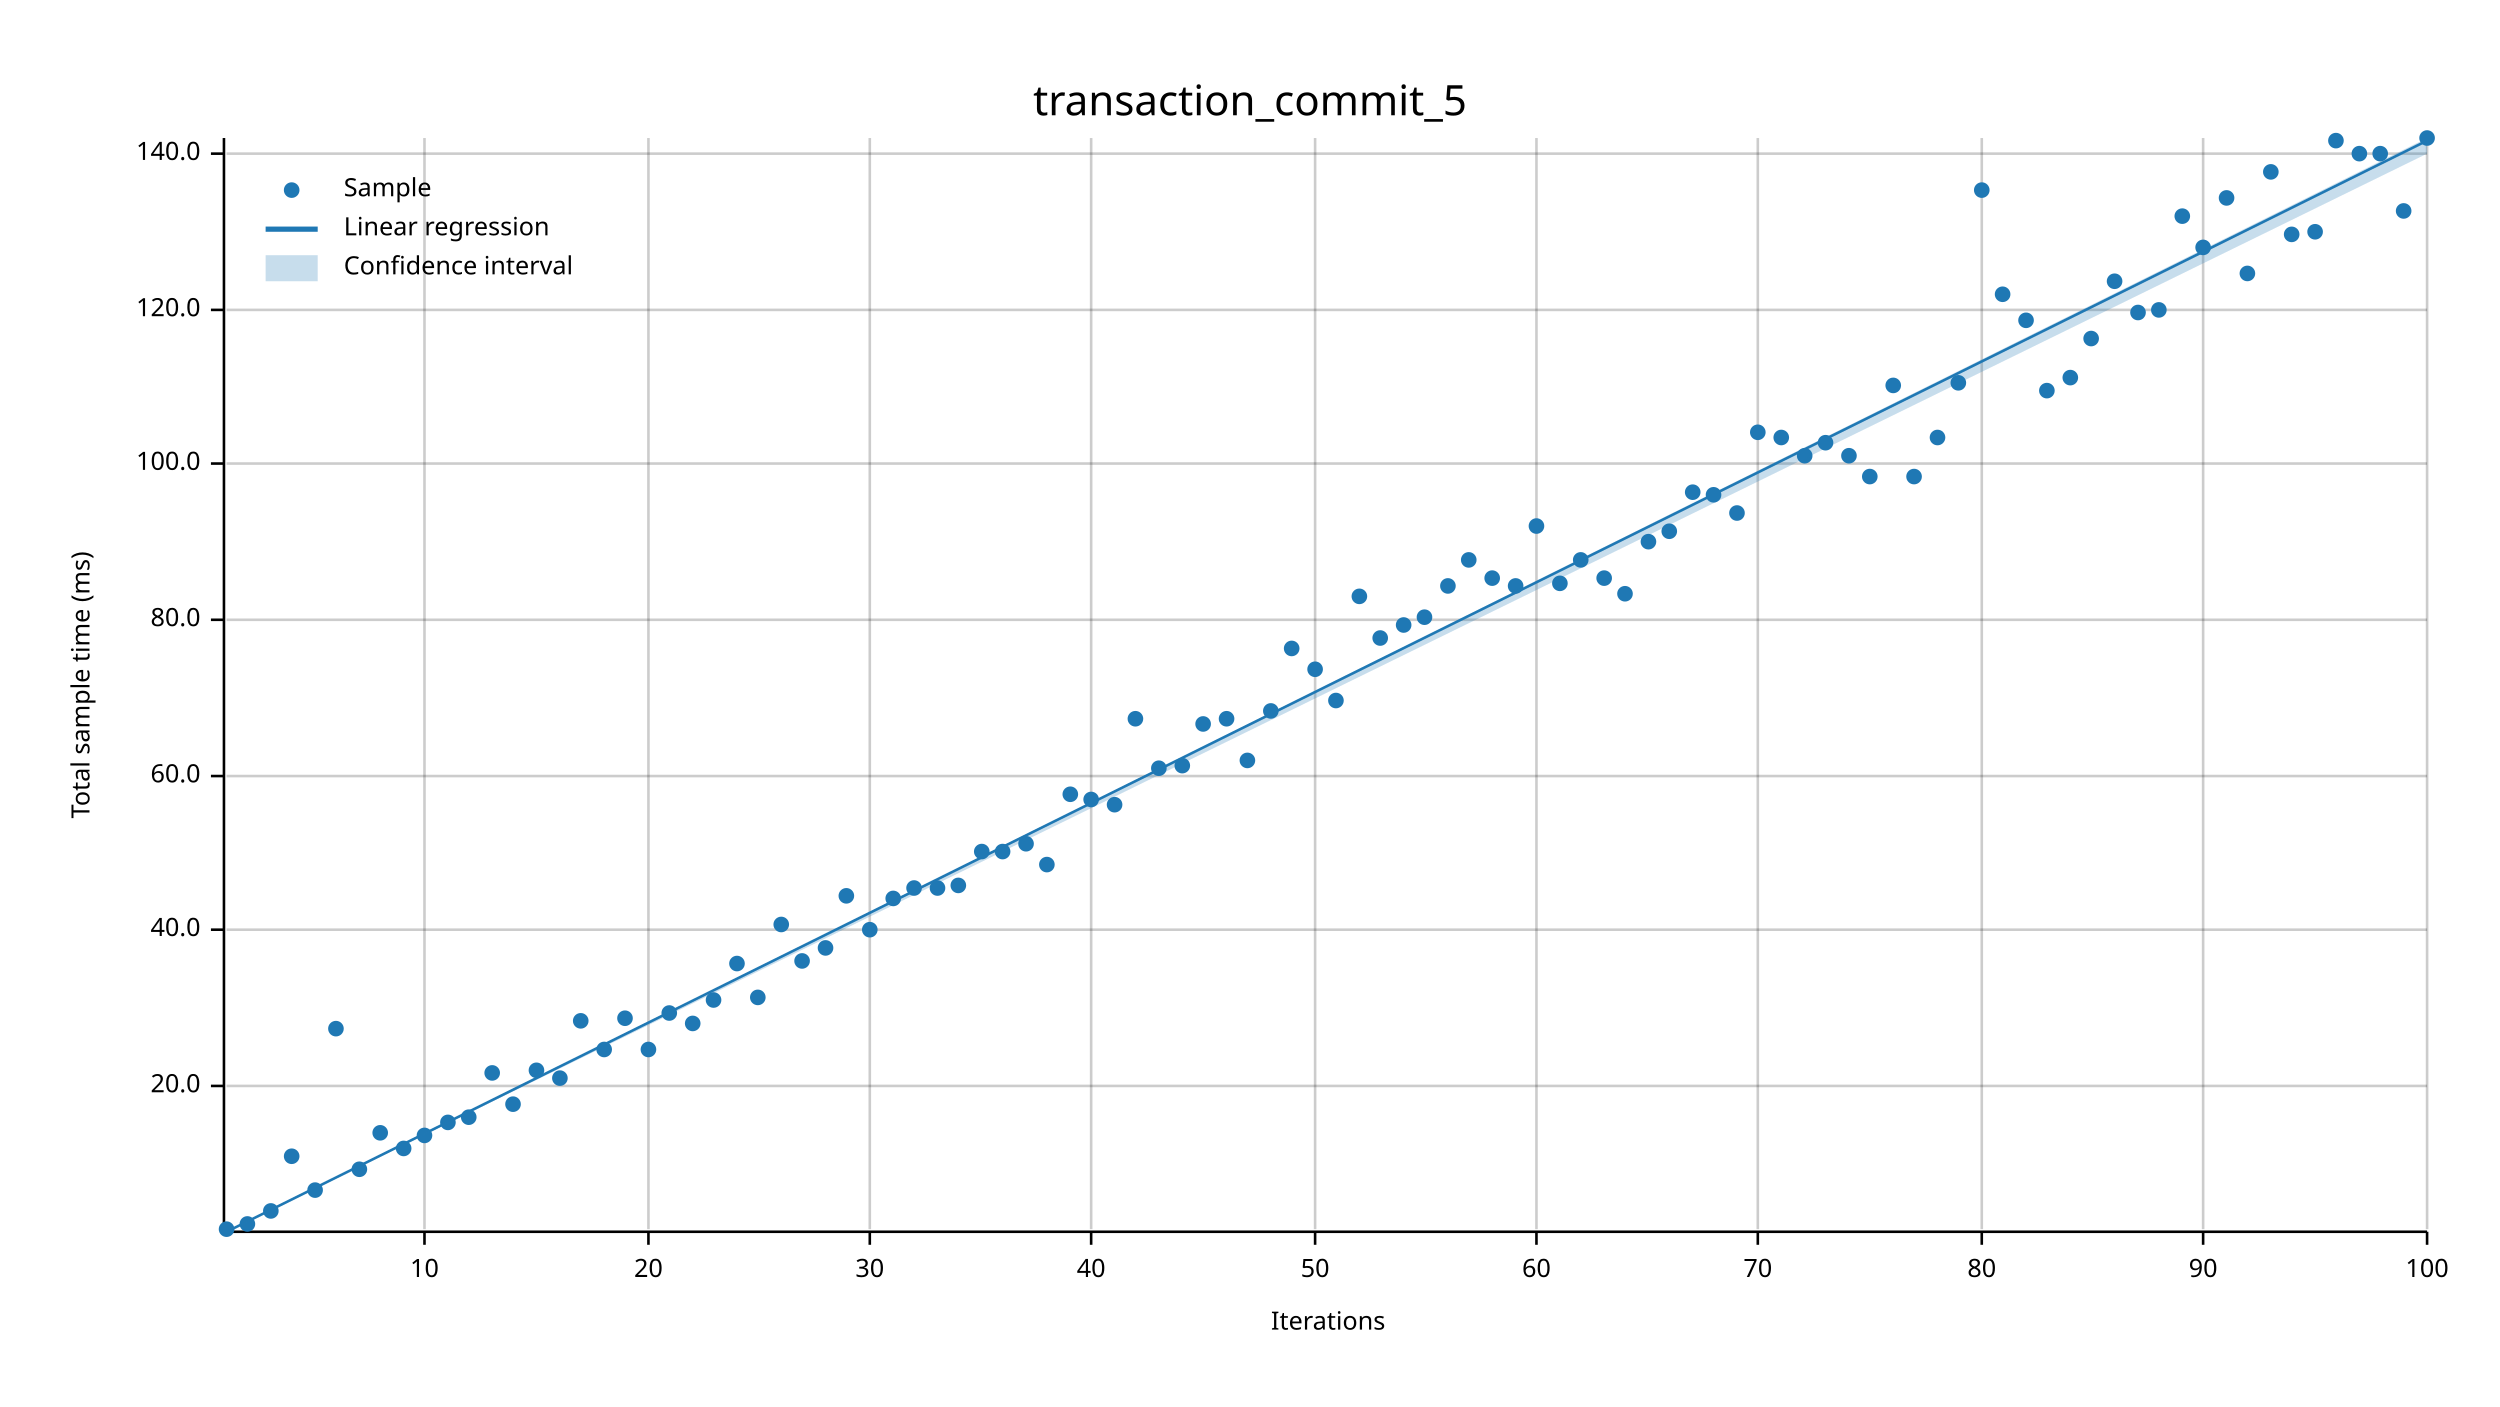
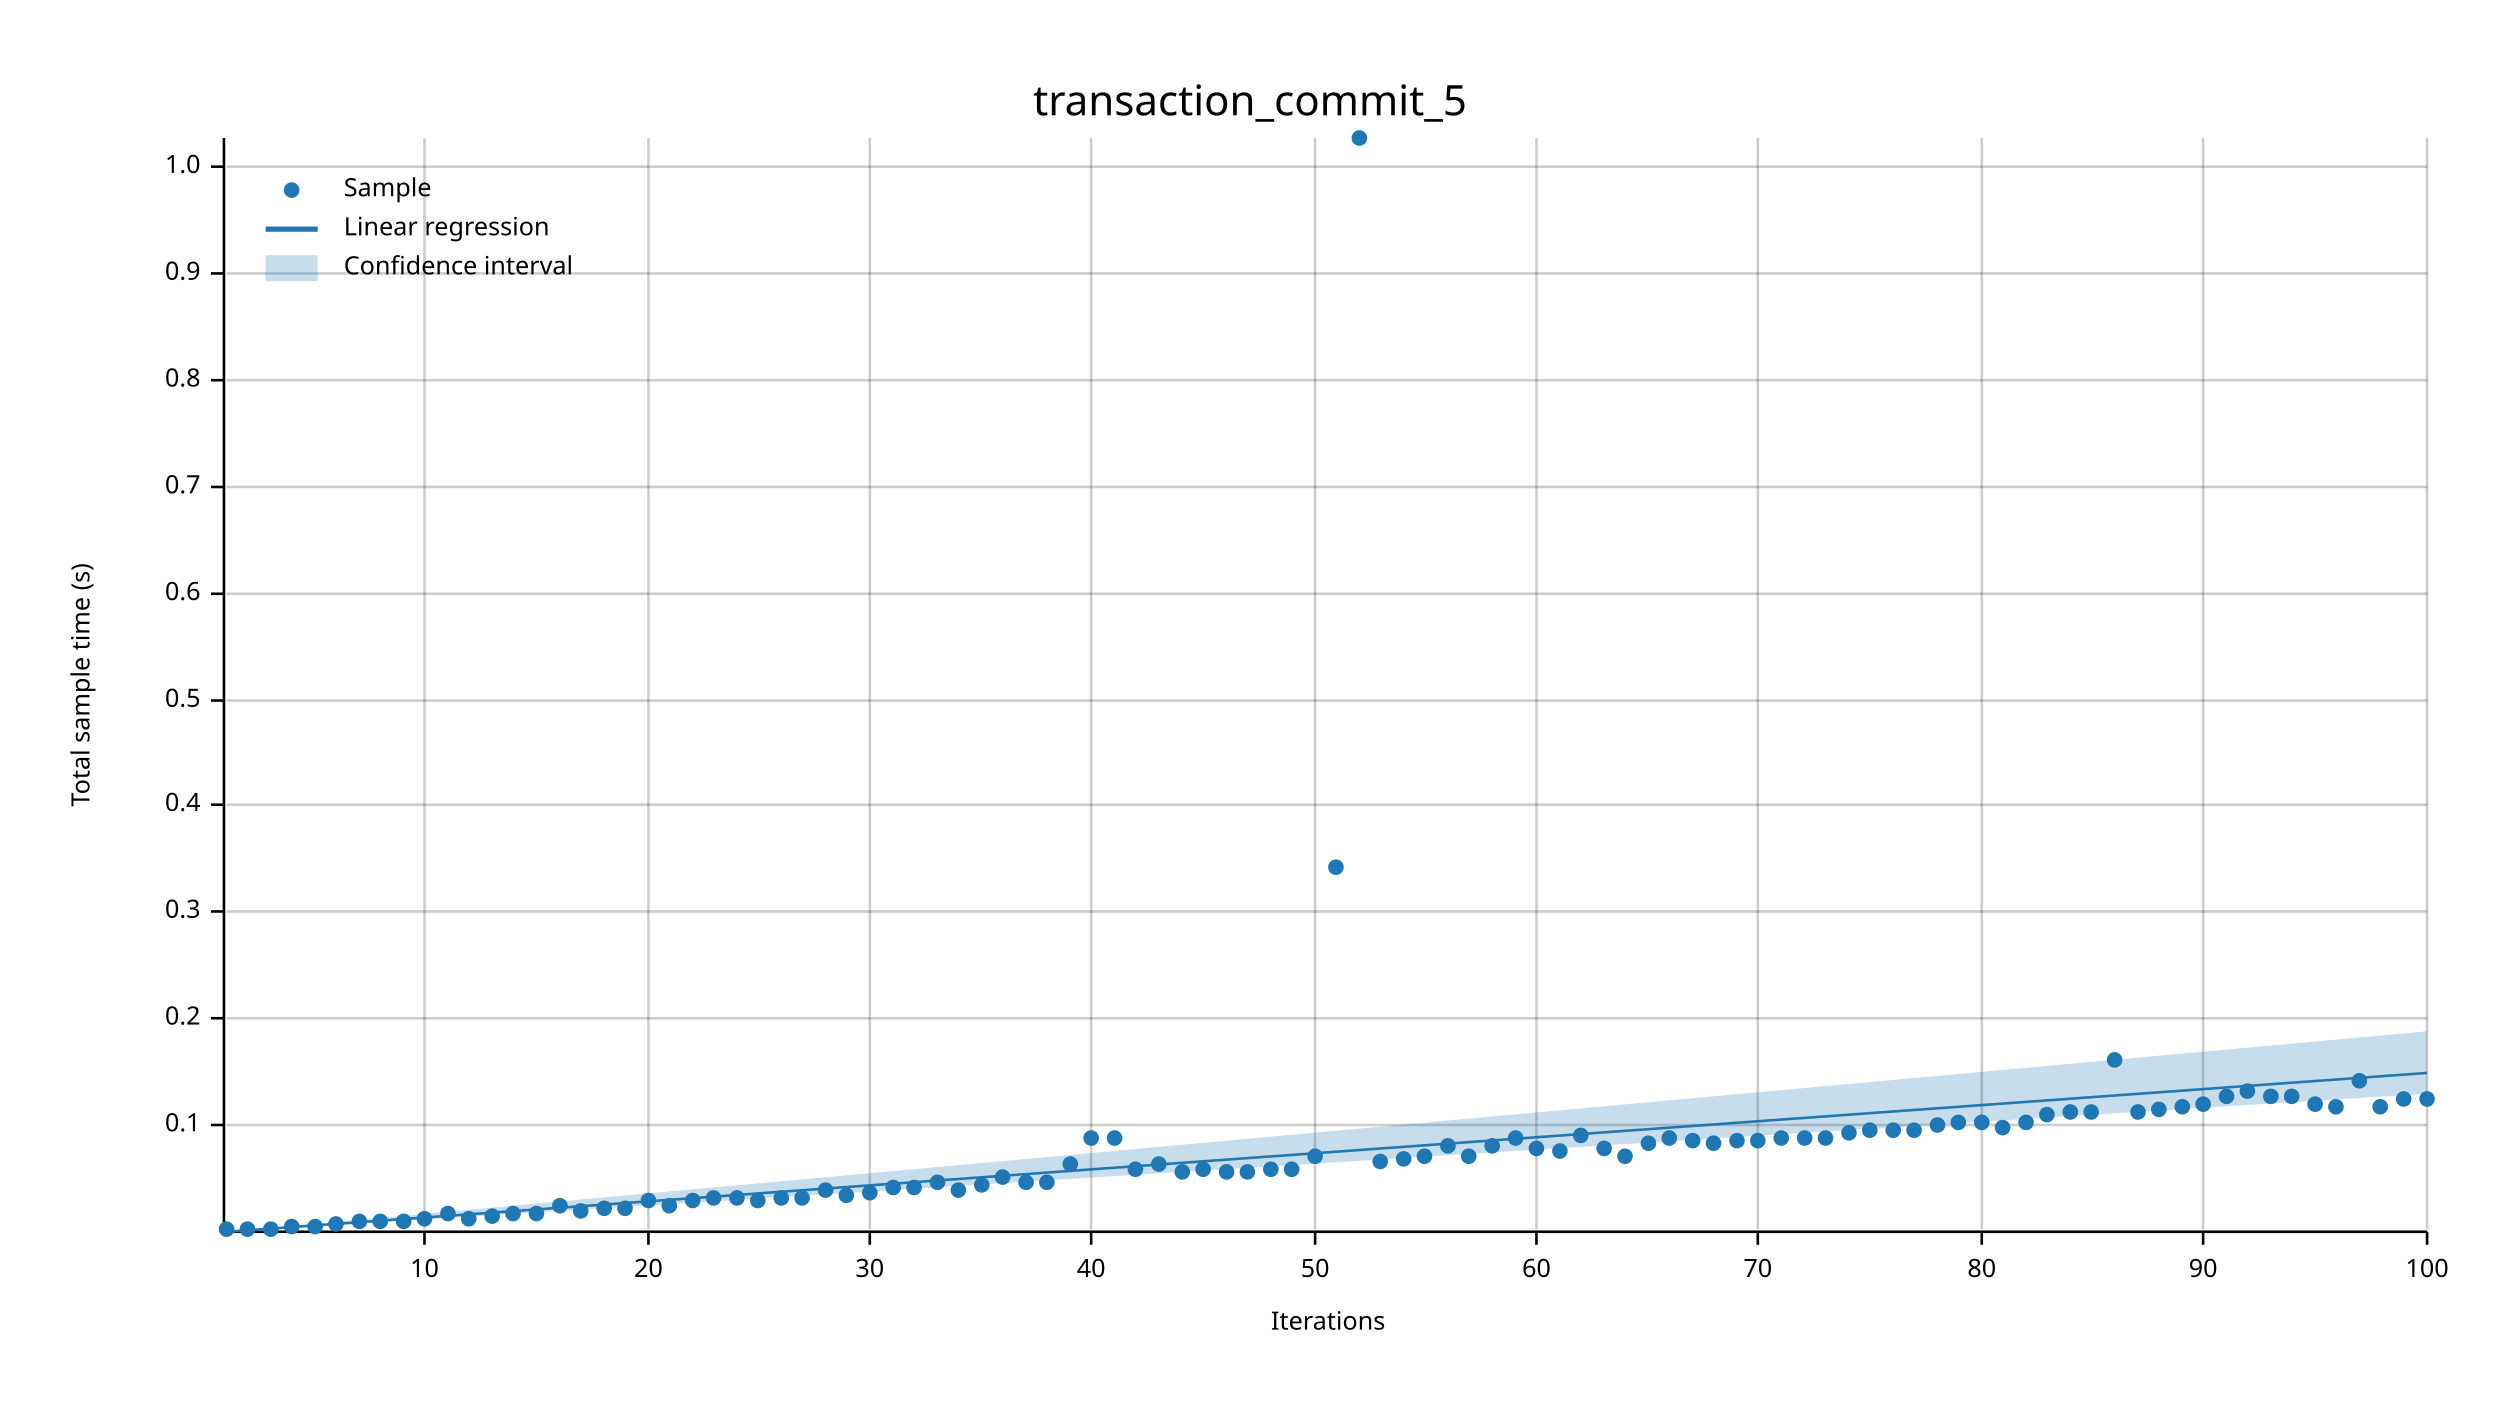
<svg xmlns="http://www.w3.org/2000/svg" width="960" height="540" viewBox="0 0 960 540">
  <text x="480" y="32" dy="0.76em" text-anchor="middle" font-family="sans-serif" font-size="16.129" opacity="1" fill="#000000">
transaction_commit_5
</text>
  <text x="27" y="263" dy="0.76em" text-anchor="middle" font-family="sans-serif" font-size="9.677" opacity="1" fill="#000000" transform="rotate(270, 27, 263)">
- Total sample time (ms)
+ Total sample time (s)
</text>
  <text x="510" y="513" dy="-0.5ex" text-anchor="middle" font-family="sans-serif" font-size="9.677" opacity="1" fill="#000000">
Iterations
</text>
  <line opacity="0.2" stroke="#000000" stroke-width="1" x1="163" y1="472" x2="163" y2="53" />
  <line opacity="0.2" stroke="#000000" stroke-width="1" x1="249" y1="472" x2="249" y2="53" />
  <line opacity="0.2" stroke="#000000" stroke-width="1" x1="334" y1="472" x2="334" y2="53" />
  <line opacity="0.2" stroke="#000000" stroke-width="1" x1="419" y1="472" x2="419" y2="53" />
  <line opacity="0.2" stroke="#000000" stroke-width="1" x1="505" y1="472" x2="505" y2="53" />
  <line opacity="0.2" stroke="#000000" stroke-width="1" x1="590" y1="472" x2="590" y2="53" />
  <line opacity="0.2" stroke="#000000" stroke-width="1" x1="675" y1="472" x2="675" y2="53" />
  <line opacity="0.2" stroke="#000000" stroke-width="1" x1="761" y1="472" x2="761" y2="53" />
  <line opacity="0.2" stroke="#000000" stroke-width="1" x1="846" y1="472" x2="846" y2="53" />
  <line opacity="0.2" stroke="#000000" stroke-width="1" x1="932" y1="472" x2="932" y2="53" />
-   <line opacity="0.2" stroke="#000000" stroke-width="1" x1="87" y1="417" x2="932" y2="417" />
-   <line opacity="0.2" stroke="#000000" stroke-width="1" x1="87" y1="357" x2="932" y2="357" />
-   <line opacity="0.2" stroke="#000000" stroke-width="1" x1="87" y1="298" x2="932" y2="298" />
-   <line opacity="0.2" stroke="#000000" stroke-width="1" x1="87" y1="238" x2="932" y2="238" />
-   <line opacity="0.2" stroke="#000000" stroke-width="1" x1="87" y1="178" x2="932" y2="178" />
-   <line opacity="0.2" stroke="#000000" stroke-width="1" x1="87" y1="119" x2="932" y2="119" />
-   <line opacity="0.2" stroke="#000000" stroke-width="1" x1="87" y1="59" x2="932" y2="59" />
+   <line opacity="0.2" stroke="#000000" stroke-width="1" x1="87" y1="432" x2="932" y2="432" />
+   <line opacity="0.2" stroke="#000000" stroke-width="1" x1="87" y1="391" x2="932" y2="391" />
+   <line opacity="0.2" stroke="#000000" stroke-width="1" x1="87" y1="350" x2="932" y2="350" />
+   <line opacity="0.2" stroke="#000000" stroke-width="1" x1="87" y1="309" x2="932" y2="309" />
+   <line opacity="0.2" stroke="#000000" stroke-width="1" x1="87" y1="269" x2="932" y2="269" />
+   <line opacity="0.2" stroke="#000000" stroke-width="1" x1="87" y1="228" x2="932" y2="228" />
+   <line opacity="0.2" stroke="#000000" stroke-width="1" x1="87" y1="187" x2="932" y2="187" />
+   <line opacity="0.2" stroke="#000000" stroke-width="1" x1="87" y1="146" x2="932" y2="146" />
+   <line opacity="0.2" stroke="#000000" stroke-width="1" x1="87" y1="105" x2="932" y2="105" />
+   <line opacity="0.2" stroke="#000000" stroke-width="1" x1="87" y1="64" x2="932" y2="64" />
  <polyline fill="none" opacity="1" stroke="#000000" stroke-width="1" points="86,53 86,472 " />
-   <text x="77" y="417" dy="0.5ex" text-anchor="end" font-family="sans-serif" font-size="9.677" opacity="1" fill="#000000">
- 20.0
- </text>
-   <polyline fill="none" opacity="1" stroke="#000000" stroke-width="1" points="81,417 86,417 " />
-   <text x="77" y="357" dy="0.5ex" text-anchor="end" font-family="sans-serif" font-size="9.677" opacity="1" fill="#000000">
- 40.0
- </text>
-   <polyline fill="none" opacity="1" stroke="#000000" stroke-width="1" points="81,357 86,357 " />
-   <text x="77" y="298" dy="0.5ex" text-anchor="end" font-family="sans-serif" font-size="9.677" opacity="1" fill="#000000">
- 60.0
- </text>
-   <polyline fill="none" opacity="1" stroke="#000000" stroke-width="1" points="81,298 86,298 " />
-   <text x="77" y="238" dy="0.5ex" text-anchor="end" font-family="sans-serif" font-size="9.677" opacity="1" fill="#000000">
- 80.0
- </text>
-   <polyline fill="none" opacity="1" stroke="#000000" stroke-width="1" points="81,238 86,238 " />
-   <text x="77" y="178" dy="0.5ex" text-anchor="end" font-family="sans-serif" font-size="9.677" opacity="1" fill="#000000">
- 100.0
- </text>
-   <polyline fill="none" opacity="1" stroke="#000000" stroke-width="1" points="81,178 86,178 " />
-   <text x="77" y="119" dy="0.5ex" text-anchor="end" font-family="sans-serif" font-size="9.677" opacity="1" fill="#000000">
- 120.0
- </text>
-   <polyline fill="none" opacity="1" stroke="#000000" stroke-width="1" points="81,119 86,119 " />
-   <text x="77" y="59" dy="0.5ex" text-anchor="end" font-family="sans-serif" font-size="9.677" opacity="1" fill="#000000">
- 140.0
- </text>
-   <polyline fill="none" opacity="1" stroke="#000000" stroke-width="1" points="81,59 86,59 " />
+   <text x="77" y="432" dy="0.5ex" text-anchor="end" font-family="sans-serif" font-size="9.677" opacity="1" fill="#000000">
+ 0.1
+ </text>
+   <polyline fill="none" opacity="1" stroke="#000000" stroke-width="1" points="81,432 86,432 " />
+   <text x="77" y="391" dy="0.5ex" text-anchor="end" font-family="sans-serif" font-size="9.677" opacity="1" fill="#000000">
+ 0.2
+ </text>
+   <polyline fill="none" opacity="1" stroke="#000000" stroke-width="1" points="81,391 86,391 " />
+   <text x="77" y="350" dy="0.5ex" text-anchor="end" font-family="sans-serif" font-size="9.677" opacity="1" fill="#000000">
+ 0.3
+ </text>
+   <polyline fill="none" opacity="1" stroke="#000000" stroke-width="1" points="81,350 86,350 " />
+   <text x="77" y="309" dy="0.5ex" text-anchor="end" font-family="sans-serif" font-size="9.677" opacity="1" fill="#000000">
+ 0.4
+ </text>
+   <polyline fill="none" opacity="1" stroke="#000000" stroke-width="1" points="81,309 86,309 " />
+   <text x="77" y="269" dy="0.5ex" text-anchor="end" font-family="sans-serif" font-size="9.677" opacity="1" fill="#000000">
+ 0.5
+ </text>
+   <polyline fill="none" opacity="1" stroke="#000000" stroke-width="1" points="81,269 86,269 " />
+   <text x="77" y="228" dy="0.5ex" text-anchor="end" font-family="sans-serif" font-size="9.677" opacity="1" fill="#000000">
+ 0.6
+ </text>
+   <polyline fill="none" opacity="1" stroke="#000000" stroke-width="1" points="81,228 86,228 " />
+   <text x="77" y="187" dy="0.5ex" text-anchor="end" font-family="sans-serif" font-size="9.677" opacity="1" fill="#000000">
+ 0.7
+ </text>
+   <polyline fill="none" opacity="1" stroke="#000000" stroke-width="1" points="81,187 86,187 " />
+   <text x="77" y="146" dy="0.5ex" text-anchor="end" font-family="sans-serif" font-size="9.677" opacity="1" fill="#000000">
+ 0.8
+ </text>
+   <polyline fill="none" opacity="1" stroke="#000000" stroke-width="1" points="81,146 86,146 " />
+   <text x="77" y="105" dy="0.5ex" text-anchor="end" font-family="sans-serif" font-size="9.677" opacity="1" fill="#000000">
+ 0.9
+ </text>
+   <polyline fill="none" opacity="1" stroke="#000000" stroke-width="1" points="81,105 86,105 " />
+   <text x="77" y="64" dy="0.5ex" text-anchor="end" font-family="sans-serif" font-size="9.677" opacity="1" fill="#000000">
+ 1.0
+ </text>
+   <polyline fill="none" opacity="1" stroke="#000000" stroke-width="1" points="81,64 86,64 " />
  <polyline fill="none" opacity="1" stroke="#000000" stroke-width="1" points="87,473 932,473 " />
  <text x="163" y="483" dy="0.76em" text-anchor="middle" font-family="sans-serif" font-size="9.677" opacity="1" fill="#000000">
10
</text>
  <polyline fill="none" opacity="1" stroke="#000000" stroke-width="1" points="163,473 163,478 " />
  <text x="249" y="483" dy="0.76em" text-anchor="middle" font-family="sans-serif" font-size="9.677" opacity="1" fill="#000000">
20
</text>
  <polyline fill="none" opacity="1" stroke="#000000" stroke-width="1" points="249,473 249,478 " />
  <text x="334" y="483" dy="0.76em" text-anchor="middle" font-family="sans-serif" font-size="9.677" opacity="1" fill="#000000">
30
</text>
  <polyline fill="none" opacity="1" stroke="#000000" stroke-width="1" points="334,473 334,478 " />
  <text x="419" y="483" dy="0.76em" text-anchor="middle" font-family="sans-serif" font-size="9.677" opacity="1" fill="#000000">
40
</text>
  <polyline fill="none" opacity="1" stroke="#000000" stroke-width="1" points="419,473 419,478 " />
  <text x="505" y="483" dy="0.76em" text-anchor="middle" font-family="sans-serif" font-size="9.677" opacity="1" fill="#000000">
50
</text>
  <polyline fill="none" opacity="1" stroke="#000000" stroke-width="1" points="505,473 505,478 " />
  <text x="590" y="483" dy="0.76em" text-anchor="middle" font-family="sans-serif" font-size="9.677" opacity="1" fill="#000000">
60
</text>
  <polyline fill="none" opacity="1" stroke="#000000" stroke-width="1" points="590,473 590,478 " />
  <text x="675" y="483" dy="0.76em" text-anchor="middle" font-family="sans-serif" font-size="9.677" opacity="1" fill="#000000">
70
</text>
  <polyline fill="none" opacity="1" stroke="#000000" stroke-width="1" points="675,473 675,478 " />
  <text x="761" y="483" dy="0.76em" text-anchor="middle" font-family="sans-serif" font-size="9.677" opacity="1" fill="#000000">
80
</text>
  <polyline fill="none" opacity="1" stroke="#000000" stroke-width="1" points="761,473 761,478 " />
  <text x="846" y="483" dy="0.76em" text-anchor="middle" font-family="sans-serif" font-size="9.677" opacity="1" fill="#000000">
90
</text>
  <polyline fill="none" opacity="1" stroke="#000000" stroke-width="1" points="846,473 846,478 " />
  <text x="932" y="483" dy="0.76em" text-anchor="middle" font-family="sans-serif" font-size="9.677" opacity="1" fill="#000000">
100
</text>
  <polyline fill="none" opacity="1" stroke="#000000" stroke-width="1" points="932,473 932,478 " />
  <circle cx="87" cy="472" r="3" opacity="1" fill="#1F78B4" stroke="none" stroke-width="1" />
-   <circle cx="95" cy="470" r="3" opacity="1" fill="#1F78B4" stroke="none" stroke-width="1" />
-   <circle cx="104" cy="465" r="3" opacity="1" fill="#1F78B4" stroke="none" stroke-width="1" />
-   <circle cx="112" cy="444" r="3" opacity="1" fill="#1F78B4" stroke="none" stroke-width="1" />
-   <circle cx="121" cy="457" r="3" opacity="1" fill="#1F78B4" stroke="none" stroke-width="1" />
-   <circle cx="129" cy="395" r="3" opacity="1" fill="#1F78B4" stroke="none" stroke-width="1" />
-   <circle cx="138" cy="449" r="3" opacity="1" fill="#1F78B4" stroke="none" stroke-width="1" />
-   <circle cx="146" cy="435" r="3" opacity="1" fill="#1F78B4" stroke="none" stroke-width="1" />
-   <circle cx="155" cy="441" r="3" opacity="1" fill="#1F78B4" stroke="none" stroke-width="1" />
-   <circle cx="163" cy="436" r="3" opacity="1" fill="#1F78B4" stroke="none" stroke-width="1" />
-   <circle cx="172" cy="431" r="3" opacity="1" fill="#1F78B4" stroke="none" stroke-width="1" />
-   <circle cx="180" cy="429" r="3" opacity="1" fill="#1F78B4" stroke="none" stroke-width="1" />
-   <circle cx="189" cy="412" r="3" opacity="1" fill="#1F78B4" stroke="none" stroke-width="1" />
-   <circle cx="197" cy="424" r="3" opacity="1" fill="#1F78B4" stroke="none" stroke-width="1" />
-   <circle cx="206" cy="411" r="3" opacity="1" fill="#1F78B4" stroke="none" stroke-width="1" />
-   <circle cx="215" cy="414" r="3" opacity="1" fill="#1F78B4" stroke="none" stroke-width="1" />
-   <circle cx="223" cy="392" r="3" opacity="1" fill="#1F78B4" stroke="none" stroke-width="1" />
-   <circle cx="232" cy="403" r="3" opacity="1" fill="#1F78B4" stroke="none" stroke-width="1" />
-   <circle cx="240" cy="391" r="3" opacity="1" fill="#1F78B4" stroke="none" stroke-width="1" />
-   <circle cx="249" cy="403" r="3" opacity="1" fill="#1F78B4" stroke="none" stroke-width="1" />
-   <circle cx="257" cy="389" r="3" opacity="1" fill="#1F78B4" stroke="none" stroke-width="1" />
-   <circle cx="266" cy="393" r="3" opacity="1" fill="#1F78B4" stroke="none" stroke-width="1" />
-   <circle cx="274" cy="384" r="3" opacity="1" fill="#1F78B4" stroke="none" stroke-width="1" />
-   <circle cx="283" cy="370" r="3" opacity="1" fill="#1F78B4" stroke="none" stroke-width="1" />
-   <circle cx="291" cy="383" r="3" opacity="1" fill="#1F78B4" stroke="none" stroke-width="1" />
-   <circle cx="300" cy="355" r="3" opacity="1" fill="#1F78B4" stroke="none" stroke-width="1" />
-   <circle cx="308" cy="369" r="3" opacity="1" fill="#1F78B4" stroke="none" stroke-width="1" />
-   <circle cx="317" cy="364" r="3" opacity="1" fill="#1F78B4" stroke="none" stroke-width="1" />
-   <circle cx="325" cy="344" r="3" opacity="1" fill="#1F78B4" stroke="none" stroke-width="1" />
-   <circle cx="334" cy="357" r="3" opacity="1" fill="#1F78B4" stroke="none" stroke-width="1" />
-   <circle cx="343" cy="345" r="3" opacity="1" fill="#1F78B4" stroke="none" stroke-width="1" />
-   <circle cx="351" cy="341" r="3" opacity="1" fill="#1F78B4" stroke="none" stroke-width="1" />
-   <circle cx="360" cy="341" r="3" opacity="1" fill="#1F78B4" stroke="none" stroke-width="1" />
-   <circle cx="368" cy="340" r="3" opacity="1" fill="#1F78B4" stroke="none" stroke-width="1" />
-   <circle cx="377" cy="327" r="3" opacity="1" fill="#1F78B4" stroke="none" stroke-width="1" />
-   <circle cx="385" cy="327" r="3" opacity="1" fill="#1F78B4" stroke="none" stroke-width="1" />
-   <circle cx="394" cy="324" r="3" opacity="1" fill="#1F78B4" stroke="none" stroke-width="1" />
-   <circle cx="402" cy="332" r="3" opacity="1" fill="#1F78B4" stroke="none" stroke-width="1" />
-   <circle cx="411" cy="305" r="3" opacity="1" fill="#1F78B4" stroke="none" stroke-width="1" />
-   <circle cx="419" cy="307" r="3" opacity="1" fill="#1F78B4" stroke="none" stroke-width="1" />
-   <circle cx="428" cy="309" r="3" opacity="1" fill="#1F78B4" stroke="none" stroke-width="1" />
-   <circle cx="436" cy="276" r="3" opacity="1" fill="#1F78B4" stroke="none" stroke-width="1" />
-   <circle cx="445" cy="295" r="3" opacity="1" fill="#1F78B4" stroke="none" stroke-width="1" />
-   <circle cx="454" cy="294" r="3" opacity="1" fill="#1F78B4" stroke="none" stroke-width="1" />
-   <circle cx="462" cy="278" r="3" opacity="1" fill="#1F78B4" stroke="none" stroke-width="1" />
-   <circle cx="471" cy="276" r="3" opacity="1" fill="#1F78B4" stroke="none" stroke-width="1" />
-   <circle cx="479" cy="292" r="3" opacity="1" fill="#1F78B4" stroke="none" stroke-width="1" />
-   <circle cx="488" cy="273" r="3" opacity="1" fill="#1F78B4" stroke="none" stroke-width="1" />
-   <circle cx="496" cy="249" r="3" opacity="1" fill="#1F78B4" stroke="none" stroke-width="1" />
-   <circle cx="505" cy="257" r="3" opacity="1" fill="#1F78B4" stroke="none" stroke-width="1" />
-   <circle cx="513" cy="269" r="3" opacity="1" fill="#1F78B4" stroke="none" stroke-width="1" />
-   <circle cx="522" cy="229" r="3" opacity="1" fill="#1F78B4" stroke="none" stroke-width="1" />
-   <circle cx="530" cy="245" r="3" opacity="1" fill="#1F78B4" stroke="none" stroke-width="1" />
-   <circle cx="539" cy="240" r="3" opacity="1" fill="#1F78B4" stroke="none" stroke-width="1" />
-   <circle cx="547" cy="237" r="3" opacity="1" fill="#1F78B4" stroke="none" stroke-width="1" />
-   <circle cx="556" cy="225" r="3" opacity="1" fill="#1F78B4" stroke="none" stroke-width="1" />
-   <circle cx="564" cy="215" r="3" opacity="1" fill="#1F78B4" stroke="none" stroke-width="1" />
-   <circle cx="573" cy="222" r="3" opacity="1" fill="#1F78B4" stroke="none" stroke-width="1" />
-   <circle cx="582" cy="225" r="3" opacity="1" fill="#1F78B4" stroke="none" stroke-width="1" />
-   <circle cx="590" cy="202" r="3" opacity="1" fill="#1F78B4" stroke="none" stroke-width="1" />
-   <circle cx="599" cy="224" r="3" opacity="1" fill="#1F78B4" stroke="none" stroke-width="1" />
-   <circle cx="607" cy="215" r="3" opacity="1" fill="#1F78B4" stroke="none" stroke-width="1" />
-   <circle cx="616" cy="222" r="3" opacity="1" fill="#1F78B4" stroke="none" stroke-width="1" />
-   <circle cx="624" cy="228" r="3" opacity="1" fill="#1F78B4" stroke="none" stroke-width="1" />
-   <circle cx="633" cy="208" r="3" opacity="1" fill="#1F78B4" stroke="none" stroke-width="1" />
-   <circle cx="641" cy="204" r="3" opacity="1" fill="#1F78B4" stroke="none" stroke-width="1" />
-   <circle cx="650" cy="189" r="3" opacity="1" fill="#1F78B4" stroke="none" stroke-width="1" />
-   <circle cx="658" cy="190" r="3" opacity="1" fill="#1F78B4" stroke="none" stroke-width="1" />
-   <circle cx="667" cy="197" r="3" opacity="1" fill="#1F78B4" stroke="none" stroke-width="1" />
-   <circle cx="675" cy="166" r="3" opacity="1" fill="#1F78B4" stroke="none" stroke-width="1" />
-   <circle cx="684" cy="168" r="3" opacity="1" fill="#1F78B4" stroke="none" stroke-width="1" />
-   <circle cx="693" cy="175" r="3" opacity="1" fill="#1F78B4" stroke="none" stroke-width="1" />
-   <circle cx="701" cy="170" r="3" opacity="1" fill="#1F78B4" stroke="none" stroke-width="1" />
-   <circle cx="710" cy="175" r="3" opacity="1" fill="#1F78B4" stroke="none" stroke-width="1" />
-   <circle cx="718" cy="183" r="3" opacity="1" fill="#1F78B4" stroke="none" stroke-width="1" />
-   <circle cx="727" cy="148" r="3" opacity="1" fill="#1F78B4" stroke="none" stroke-width="1" />
-   <circle cx="735" cy="183" r="3" opacity="1" fill="#1F78B4" stroke="none" stroke-width="1" />
-   <circle cx="744" cy="168" r="3" opacity="1" fill="#1F78B4" stroke="none" stroke-width="1" />
-   <circle cx="752" cy="147" r="3" opacity="1" fill="#1F78B4" stroke="none" stroke-width="1" />
-   <circle cx="761" cy="73" r="3" opacity="1" fill="#1F78B4" stroke="none" stroke-width="1" />
-   <circle cx="769" cy="113" r="3" opacity="1" fill="#1F78B4" stroke="none" stroke-width="1" />
-   <circle cx="778" cy="123" r="3" opacity="1" fill="#1F78B4" stroke="none" stroke-width="1" />
-   <circle cx="786" cy="150" r="3" opacity="1" fill="#1F78B4" stroke="none" stroke-width="1" />
-   <circle cx="795" cy="145" r="3" opacity="1" fill="#1F78B4" stroke="none" stroke-width="1" />
-   <circle cx="803" cy="130" r="3" opacity="1" fill="#1F78B4" stroke="none" stroke-width="1" />
-   <circle cx="812" cy="108" r="3" opacity="1" fill="#1F78B4" stroke="none" stroke-width="1" />
-   <circle cx="821" cy="120" r="3" opacity="1" fill="#1F78B4" stroke="none" stroke-width="1" />
-   <circle cx="829" cy="119" r="3" opacity="1" fill="#1F78B4" stroke="none" stroke-width="1" />
-   <circle cx="838" cy="83" r="3" opacity="1" fill="#1F78B4" stroke="none" stroke-width="1" />
-   <circle cx="846" cy="95" r="3" opacity="1" fill="#1F78B4" stroke="none" stroke-width="1" />
-   <circle cx="855" cy="76" r="3" opacity="1" fill="#1F78B4" stroke="none" stroke-width="1" />
-   <circle cx="863" cy="105" r="3" opacity="1" fill="#1F78B4" stroke="none" stroke-width="1" />
-   <circle cx="872" cy="66" r="3" opacity="1" fill="#1F78B4" stroke="none" stroke-width="1" />
-   <circle cx="880" cy="90" r="3" opacity="1" fill="#1F78B4" stroke="none" stroke-width="1" />
-   <circle cx="889" cy="89" r="3" opacity="1" fill="#1F78B4" stroke="none" stroke-width="1" />
-   <circle cx="897" cy="54" r="3" opacity="1" fill="#1F78B4" stroke="none" stroke-width="1" />
-   <circle cx="906" cy="59" r="3" opacity="1" fill="#1F78B4" stroke="none" stroke-width="1" />
-   <circle cx="914" cy="59" r="3" opacity="1" fill="#1F78B4" stroke="none" stroke-width="1" />
-   <circle cx="923" cy="81" r="3" opacity="1" fill="#1F78B4" stroke="none" stroke-width="1" />
-   <circle cx="932" cy="53" r="3" opacity="1" fill="#1F78B4" stroke="none" stroke-width="1" />
-   <polyline fill="none" opacity="1" stroke="#1F78B4" stroke-width="1" points="87,473 932,54 " />
-   <polygon opacity="0.25" fill="#1F78B4" points="87,473 932,59 932,53 " />
+   <circle cx="95" cy="472" r="3" opacity="1" fill="#1F78B4" stroke="none" stroke-width="1" />
+   <circle cx="104" cy="472" r="3" opacity="1" fill="#1F78B4" stroke="none" stroke-width="1" />
+   <circle cx="112" cy="471" r="3" opacity="1" fill="#1F78B4" stroke="none" stroke-width="1" />
+   <circle cx="121" cy="471" r="3" opacity="1" fill="#1F78B4" stroke="none" stroke-width="1" />
+   <circle cx="129" cy="470" r="3" opacity="1" fill="#1F78B4" stroke="none" stroke-width="1" />
+   <circle cx="138" cy="469" r="3" opacity="1" fill="#1F78B4" stroke="none" stroke-width="1" />
+   <circle cx="146" cy="469" r="3" opacity="1" fill="#1F78B4" stroke="none" stroke-width="1" />
+   <circle cx="155" cy="469" r="3" opacity="1" fill="#1F78B4" stroke="none" stroke-width="1" />
+   <circle cx="163" cy="468" r="3" opacity="1" fill="#1F78B4" stroke="none" stroke-width="1" />
+   <circle cx="172" cy="466" r="3" opacity="1" fill="#1F78B4" stroke="none" stroke-width="1" />
+   <circle cx="180" cy="468" r="3" opacity="1" fill="#1F78B4" stroke="none" stroke-width="1" />
+   <circle cx="189" cy="467" r="3" opacity="1" fill="#1F78B4" stroke="none" stroke-width="1" />
+   <circle cx="197" cy="466" r="3" opacity="1" fill="#1F78B4" stroke="none" stroke-width="1" />
+   <circle cx="206" cy="466" r="3" opacity="1" fill="#1F78B4" stroke="none" stroke-width="1" />
+   <circle cx="215" cy="463" r="3" opacity="1" fill="#1F78B4" stroke="none" stroke-width="1" />
+   <circle cx="223" cy="465" r="3" opacity="1" fill="#1F78B4" stroke="none" stroke-width="1" />
+   <circle cx="232" cy="464" r="3" opacity="1" fill="#1F78B4" stroke="none" stroke-width="1" />
+   <circle cx="240" cy="464" r="3" opacity="1" fill="#1F78B4" stroke="none" stroke-width="1" />
+   <circle cx="249" cy="461" r="3" opacity="1" fill="#1F78B4" stroke="none" stroke-width="1" />
+   <circle cx="257" cy="463" r="3" opacity="1" fill="#1F78B4" stroke="none" stroke-width="1" />
+   <circle cx="266" cy="461" r="3" opacity="1" fill="#1F78B4" stroke="none" stroke-width="1" />
+   <circle cx="274" cy="460" r="3" opacity="1" fill="#1F78B4" stroke="none" stroke-width="1" />
+   <circle cx="283" cy="460" r="3" opacity="1" fill="#1F78B4" stroke="none" stroke-width="1" />
+   <circle cx="291" cy="461" r="3" opacity="1" fill="#1F78B4" stroke="none" stroke-width="1" />
+   <circle cx="300" cy="460" r="3" opacity="1" fill="#1F78B4" stroke="none" stroke-width="1" />
+   <circle cx="308" cy="460" r="3" opacity="1" fill="#1F78B4" stroke="none" stroke-width="1" />
+   <circle cx="317" cy="457" r="3" opacity="1" fill="#1F78B4" stroke="none" stroke-width="1" />
+   <circle cx="325" cy="459" r="3" opacity="1" fill="#1F78B4" stroke="none" stroke-width="1" />
+   <circle cx="334" cy="458" r="3" opacity="1" fill="#1F78B4" stroke="none" stroke-width="1" />
+   <circle cx="343" cy="456" r="3" opacity="1" fill="#1F78B4" stroke="none" stroke-width="1" />
+   <circle cx="351" cy="456" r="3" opacity="1" fill="#1F78B4" stroke="none" stroke-width="1" />
+   <circle cx="360" cy="454" r="3" opacity="1" fill="#1F78B4" stroke="none" stroke-width="1" />
+   <circle cx="368" cy="457" r="3" opacity="1" fill="#1F78B4" stroke="none" stroke-width="1" />
+   <circle cx="377" cy="455" r="3" opacity="1" fill="#1F78B4" stroke="none" stroke-width="1" />
+   <circle cx="385" cy="452" r="3" opacity="1" fill="#1F78B4" stroke="none" stroke-width="1" />
+   <circle cx="394" cy="454" r="3" opacity="1" fill="#1F78B4" stroke="none" stroke-width="1" />
+   <circle cx="402" cy="454" r="3" opacity="1" fill="#1F78B4" stroke="none" stroke-width="1" />
+   <circle cx="411" cy="447" r="3" opacity="1" fill="#1F78B4" stroke="none" stroke-width="1" />
+   <circle cx="419" cy="437" r="3" opacity="1" fill="#1F78B4" stroke="none" stroke-width="1" />
+   <circle cx="428" cy="437" r="3" opacity="1" fill="#1F78B4" stroke="none" stroke-width="1" />
+   <circle cx="436" cy="449" r="3" opacity="1" fill="#1F78B4" stroke="none" stroke-width="1" />
+   <circle cx="445" cy="447" r="3" opacity="1" fill="#1F78B4" stroke="none" stroke-width="1" />
+   <circle cx="454" cy="450" r="3" opacity="1" fill="#1F78B4" stroke="none" stroke-width="1" />
+   <circle cx="462" cy="449" r="3" opacity="1" fill="#1F78B4" stroke="none" stroke-width="1" />
+   <circle cx="471" cy="450" r="3" opacity="1" fill="#1F78B4" stroke="none" stroke-width="1" />
+   <circle cx="479" cy="450" r="3" opacity="1" fill="#1F78B4" stroke="none" stroke-width="1" />
+   <circle cx="488" cy="449" r="3" opacity="1" fill="#1F78B4" stroke="none" stroke-width="1" />
+   <circle cx="496" cy="449" r="3" opacity="1" fill="#1F78B4" stroke="none" stroke-width="1" />
+   <circle cx="505" cy="444" r="3" opacity="1" fill="#1F78B4" stroke="none" stroke-width="1" />
+   <circle cx="513" cy="333" r="3" opacity="1" fill="#1F78B4" stroke="none" stroke-width="1" />
+   <circle cx="522" cy="53" r="3" opacity="1" fill="#1F78B4" stroke="none" stroke-width="1" />
+   <circle cx="530" cy="446" r="3" opacity="1" fill="#1F78B4" stroke="none" stroke-width="1" />
+   <circle cx="539" cy="445" r="3" opacity="1" fill="#1F78B4" stroke="none" stroke-width="1" />
+   <circle cx="547" cy="444" r="3" opacity="1" fill="#1F78B4" stroke="none" stroke-width="1" />
+   <circle cx="556" cy="440" r="3" opacity="1" fill="#1F78B4" stroke="none" stroke-width="1" />
+   <circle cx="564" cy="444" r="3" opacity="1" fill="#1F78B4" stroke="none" stroke-width="1" />
+   <circle cx="573" cy="440" r="3" opacity="1" fill="#1F78B4" stroke="none" stroke-width="1" />
+   <circle cx="582" cy="437" r="3" opacity="1" fill="#1F78B4" stroke="none" stroke-width="1" />
+   <circle cx="590" cy="441" r="3" opacity="1" fill="#1F78B4" stroke="none" stroke-width="1" />
+   <circle cx="599" cy="442" r="3" opacity="1" fill="#1F78B4" stroke="none" stroke-width="1" />
+   <circle cx="607" cy="436" r="3" opacity="1" fill="#1F78B4" stroke="none" stroke-width="1" />
+   <circle cx="616" cy="441" r="3" opacity="1" fill="#1F78B4" stroke="none" stroke-width="1" />
+   <circle cx="624" cy="444" r="3" opacity="1" fill="#1F78B4" stroke="none" stroke-width="1" />
+   <circle cx="633" cy="439" r="3" opacity="1" fill="#1F78B4" stroke="none" stroke-width="1" />
+   <circle cx="641" cy="437" r="3" opacity="1" fill="#1F78B4" stroke="none" stroke-width="1" />
+   <circle cx="650" cy="438" r="3" opacity="1" fill="#1F78B4" stroke="none" stroke-width="1" />
+   <circle cx="658" cy="439" r="3" opacity="1" fill="#1F78B4" stroke="none" stroke-width="1" />
+   <circle cx="667" cy="438" r="3" opacity="1" fill="#1F78B4" stroke="none" stroke-width="1" />
+   <circle cx="675" cy="438" r="3" opacity="1" fill="#1F78B4" stroke="none" stroke-width="1" />
+   <circle cx="684" cy="437" r="3" opacity="1" fill="#1F78B4" stroke="none" stroke-width="1" />
+   <circle cx="693" cy="437" r="3" opacity="1" fill="#1F78B4" stroke="none" stroke-width="1" />
+   <circle cx="701" cy="437" r="3" opacity="1" fill="#1F78B4" stroke="none" stroke-width="1" />
+   <circle cx="710" cy="435" r="3" opacity="1" fill="#1F78B4" stroke="none" stroke-width="1" />
+   <circle cx="718" cy="434" r="3" opacity="1" fill="#1F78B4" stroke="none" stroke-width="1" />
+   <circle cx="727" cy="434" r="3" opacity="1" fill="#1F78B4" stroke="none" stroke-width="1" />
+   <circle cx="735" cy="434" r="3" opacity="1" fill="#1F78B4" stroke="none" stroke-width="1" />
+   <circle cx="744" cy="432" r="3" opacity="1" fill="#1F78B4" stroke="none" stroke-width="1" />
+   <circle cx="752" cy="431" r="3" opacity="1" fill="#1F78B4" stroke="none" stroke-width="1" />
+   <circle cx="761" cy="431" r="3" opacity="1" fill="#1F78B4" stroke="none" stroke-width="1" />
+   <circle cx="769" cy="433" r="3" opacity="1" fill="#1F78B4" stroke="none" stroke-width="1" />
+   <circle cx="778" cy="431" r="3" opacity="1" fill="#1F78B4" stroke="none" stroke-width="1" />
+   <circle cx="786" cy="428" r="3" opacity="1" fill="#1F78B4" stroke="none" stroke-width="1" />
+   <circle cx="795" cy="427" r="3" opacity="1" fill="#1F78B4" stroke="none" stroke-width="1" />
+   <circle cx="803" cy="427" r="3" opacity="1" fill="#1F78B4" stroke="none" stroke-width="1" />
+   <circle cx="812" cy="407" r="3" opacity="1" fill="#1F78B4" stroke="none" stroke-width="1" />
+   <circle cx="821" cy="427" r="3" opacity="1" fill="#1F78B4" stroke="none" stroke-width="1" />
+   <circle cx="829" cy="426" r="3" opacity="1" fill="#1F78B4" stroke="none" stroke-width="1" />
+   <circle cx="838" cy="425" r="3" opacity="1" fill="#1F78B4" stroke="none" stroke-width="1" />
+   <circle cx="846" cy="424" r="3" opacity="1" fill="#1F78B4" stroke="none" stroke-width="1" />
+   <circle cx="855" cy="421" r="3" opacity="1" fill="#1F78B4" stroke="none" stroke-width="1" />
+   <circle cx="863" cy="419" r="3" opacity="1" fill="#1F78B4" stroke="none" stroke-width="1" />
+   <circle cx="872" cy="421" r="3" opacity="1" fill="#1F78B4" stroke="none" stroke-width="1" />
+   <circle cx="880" cy="421" r="3" opacity="1" fill="#1F78B4" stroke="none" stroke-width="1" />
+   <circle cx="889" cy="424" r="3" opacity="1" fill="#1F78B4" stroke="none" stroke-width="1" />
+   <circle cx="897" cy="425" r="3" opacity="1" fill="#1F78B4" stroke="none" stroke-width="1" />
+   <circle cx="906" cy="415" r="3" opacity="1" fill="#1F78B4" stroke="none" stroke-width="1" />
+   <circle cx="914" cy="425" r="3" opacity="1" fill="#1F78B4" stroke="none" stroke-width="1" />
+   <circle cx="923" cy="422" r="3" opacity="1" fill="#1F78B4" stroke="none" stroke-width="1" />
+   <circle cx="932" cy="422" r="3" opacity="1" fill="#1F78B4" stroke="none" stroke-width="1" />
+   <polyline fill="none" opacity="1" stroke="#1F78B4" stroke-width="1" points="87,473 932,412 " />
+   <polygon opacity="0.25" fill="#1F78B4" points="87,473 932,420 932,396 " />
  <text x="132" y="68" dy="0.76em" text-anchor="start" font-family="sans-serif" font-size="9.677" opacity="1" fill="#000000">
Sample
</text>
  <text x="132" y="83" dy="0.76em" text-anchor="start" font-family="sans-serif" font-size="9.677" opacity="1" fill="#000000">
Linear regression
</text>
  <text x="132" y="98" dy="0.76em" text-anchor="start" font-family="sans-serif" font-size="9.677" opacity="1" fill="#000000">
Confidence interval
</text>
  <circle cx="112" cy="73" r="3" opacity="1" fill="#1F78B4" stroke="none" stroke-width="1" />
  <polyline fill="none" opacity="1" stroke="#1F78B4" stroke-width="2" points="102,88 122,88 " />
  <rect x="102" y="98" width="20" height="10" opacity="0.25" fill="#1F78B4" stroke="none" />
</svg>
